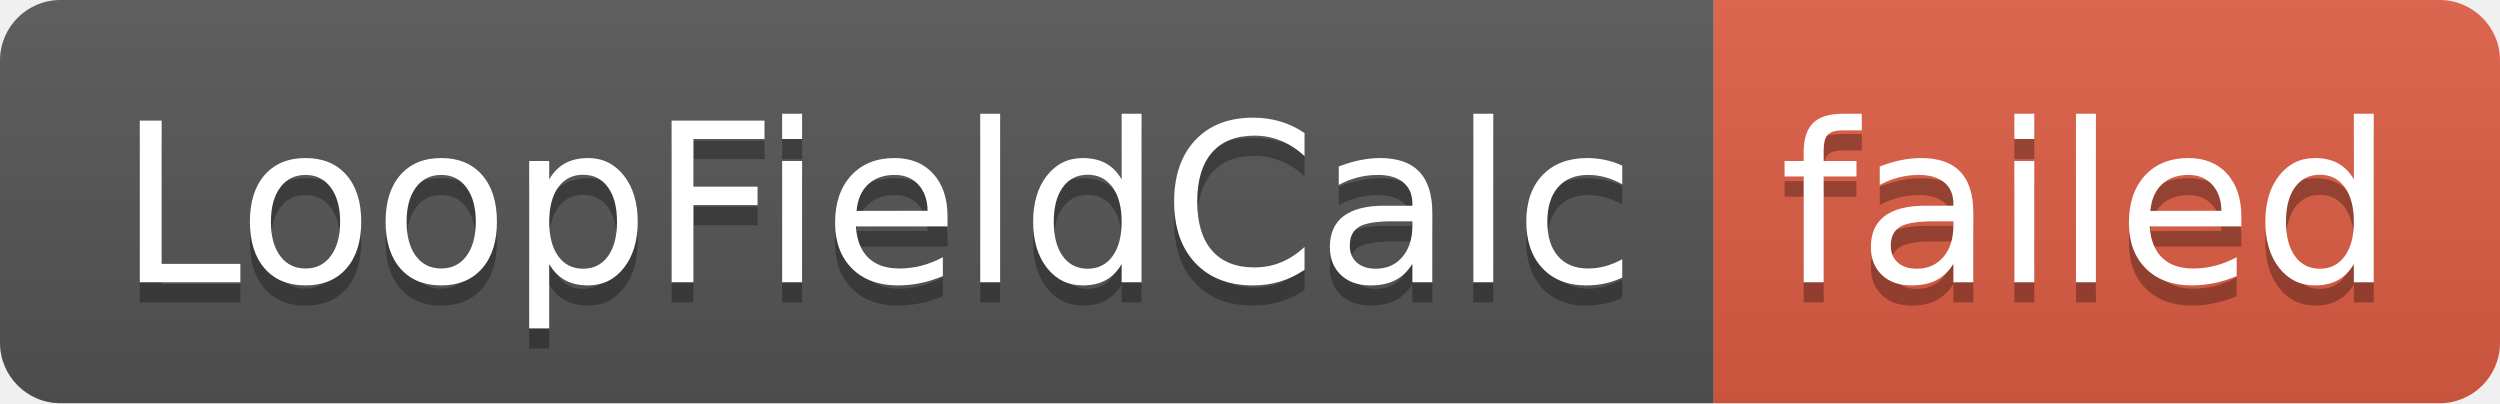
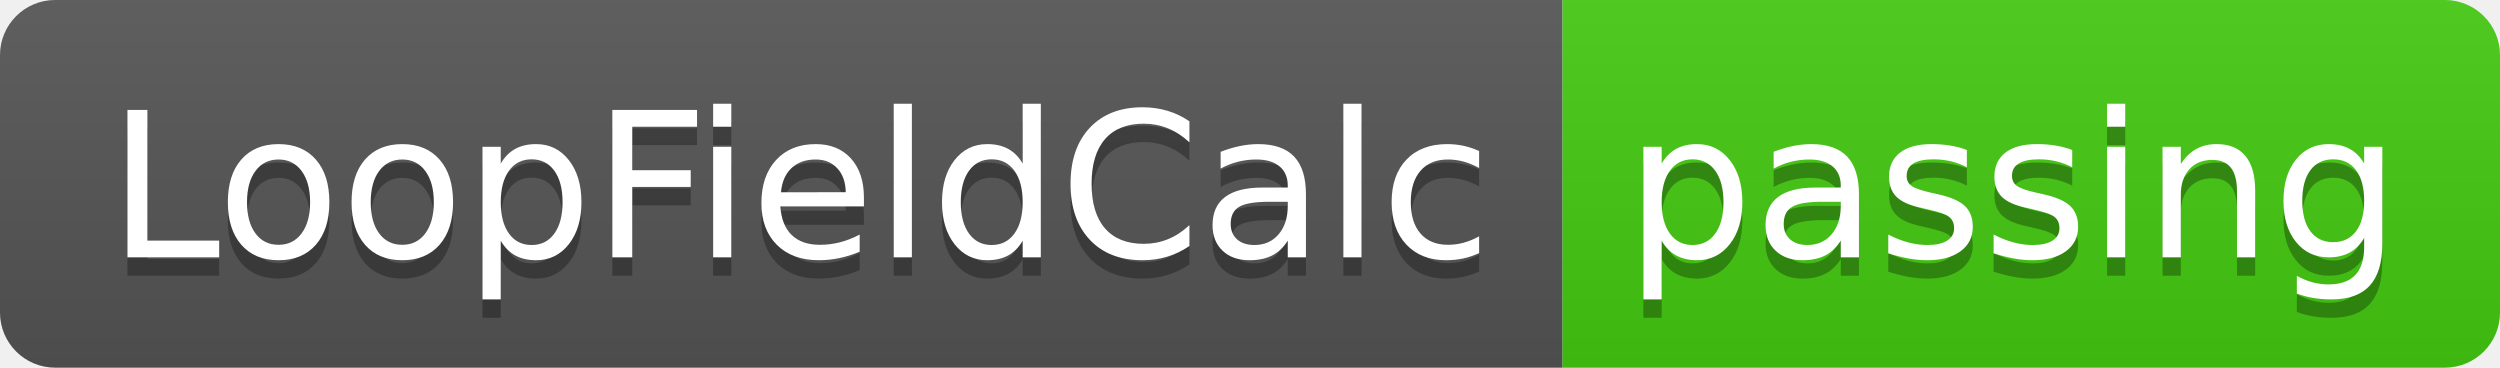
- <svg xmlns="http://www.w3.org/2000/svg" width="124" height="20" role="img" aria-label="LoopFieldCalc: failed">
+ <svg xmlns="http://www.w3.org/2000/svg" width="136" height="20" role="img" aria-label="LoopFieldCalc: passing">
  <linearGradient id="s" x2="0" y2="100%">
    <stop offset="0" stop-color="#bbb" stop-opacity=".1" />
    <stop offset="1" stop-opacity=".1" />
  </linearGradient>
  <clipPath id="r">
-     <rect width="124" height="20" rx="3" fill="#fff" />
+     <rect width="136" height="20" rx="3" fill="#fff" />
  </clipPath>
  <g clip-path="url(#r)">
    <rect width="85" height="20" fill="#555" />
-     <rect x="85" width="39" height="20" fill="#e05d44" />
-     <rect width="124" height="20" fill="url(#s)" />
+     <rect x="85" width="51" height="20" fill="#4c1" />
+     <rect width="136" height="20" fill="url(#s)" />
  </g>
  <g fill="#fff" text-anchor="middle" font-family="Verdana,Geneva,DejaVu Sans,sans-serif" text-rendering="geometricPrecision" font-size="110">
    <text aria-hidden="true" x="435" y="150" fill="#010101" fill-opacity=".3" transform="scale(.1)" textLength="750">LoopFieldCalc</text>
    <text x="435" y="140" transform="scale(.1)" fill="#fff" textLength="750">LoopFieldCalc</text>
-     <text aria-hidden="true" x="1035" y="150" fill="#010101" fill-opacity=".3" transform="scale(.1)" textLength="290">failed</text>
-     <text x="1035" y="140" transform="scale(.1)" fill="#fff" textLength="290">failed</text>
+     <text aria-hidden="true" x="1095" y="150" fill="#010101" fill-opacity=".3" transform="scale(.1)" textLength="410">passing</text>
+     <text x="1095" y="140" transform="scale(.1)" fill="#fff" textLength="410">passing</text>
  </g>
</svg>
